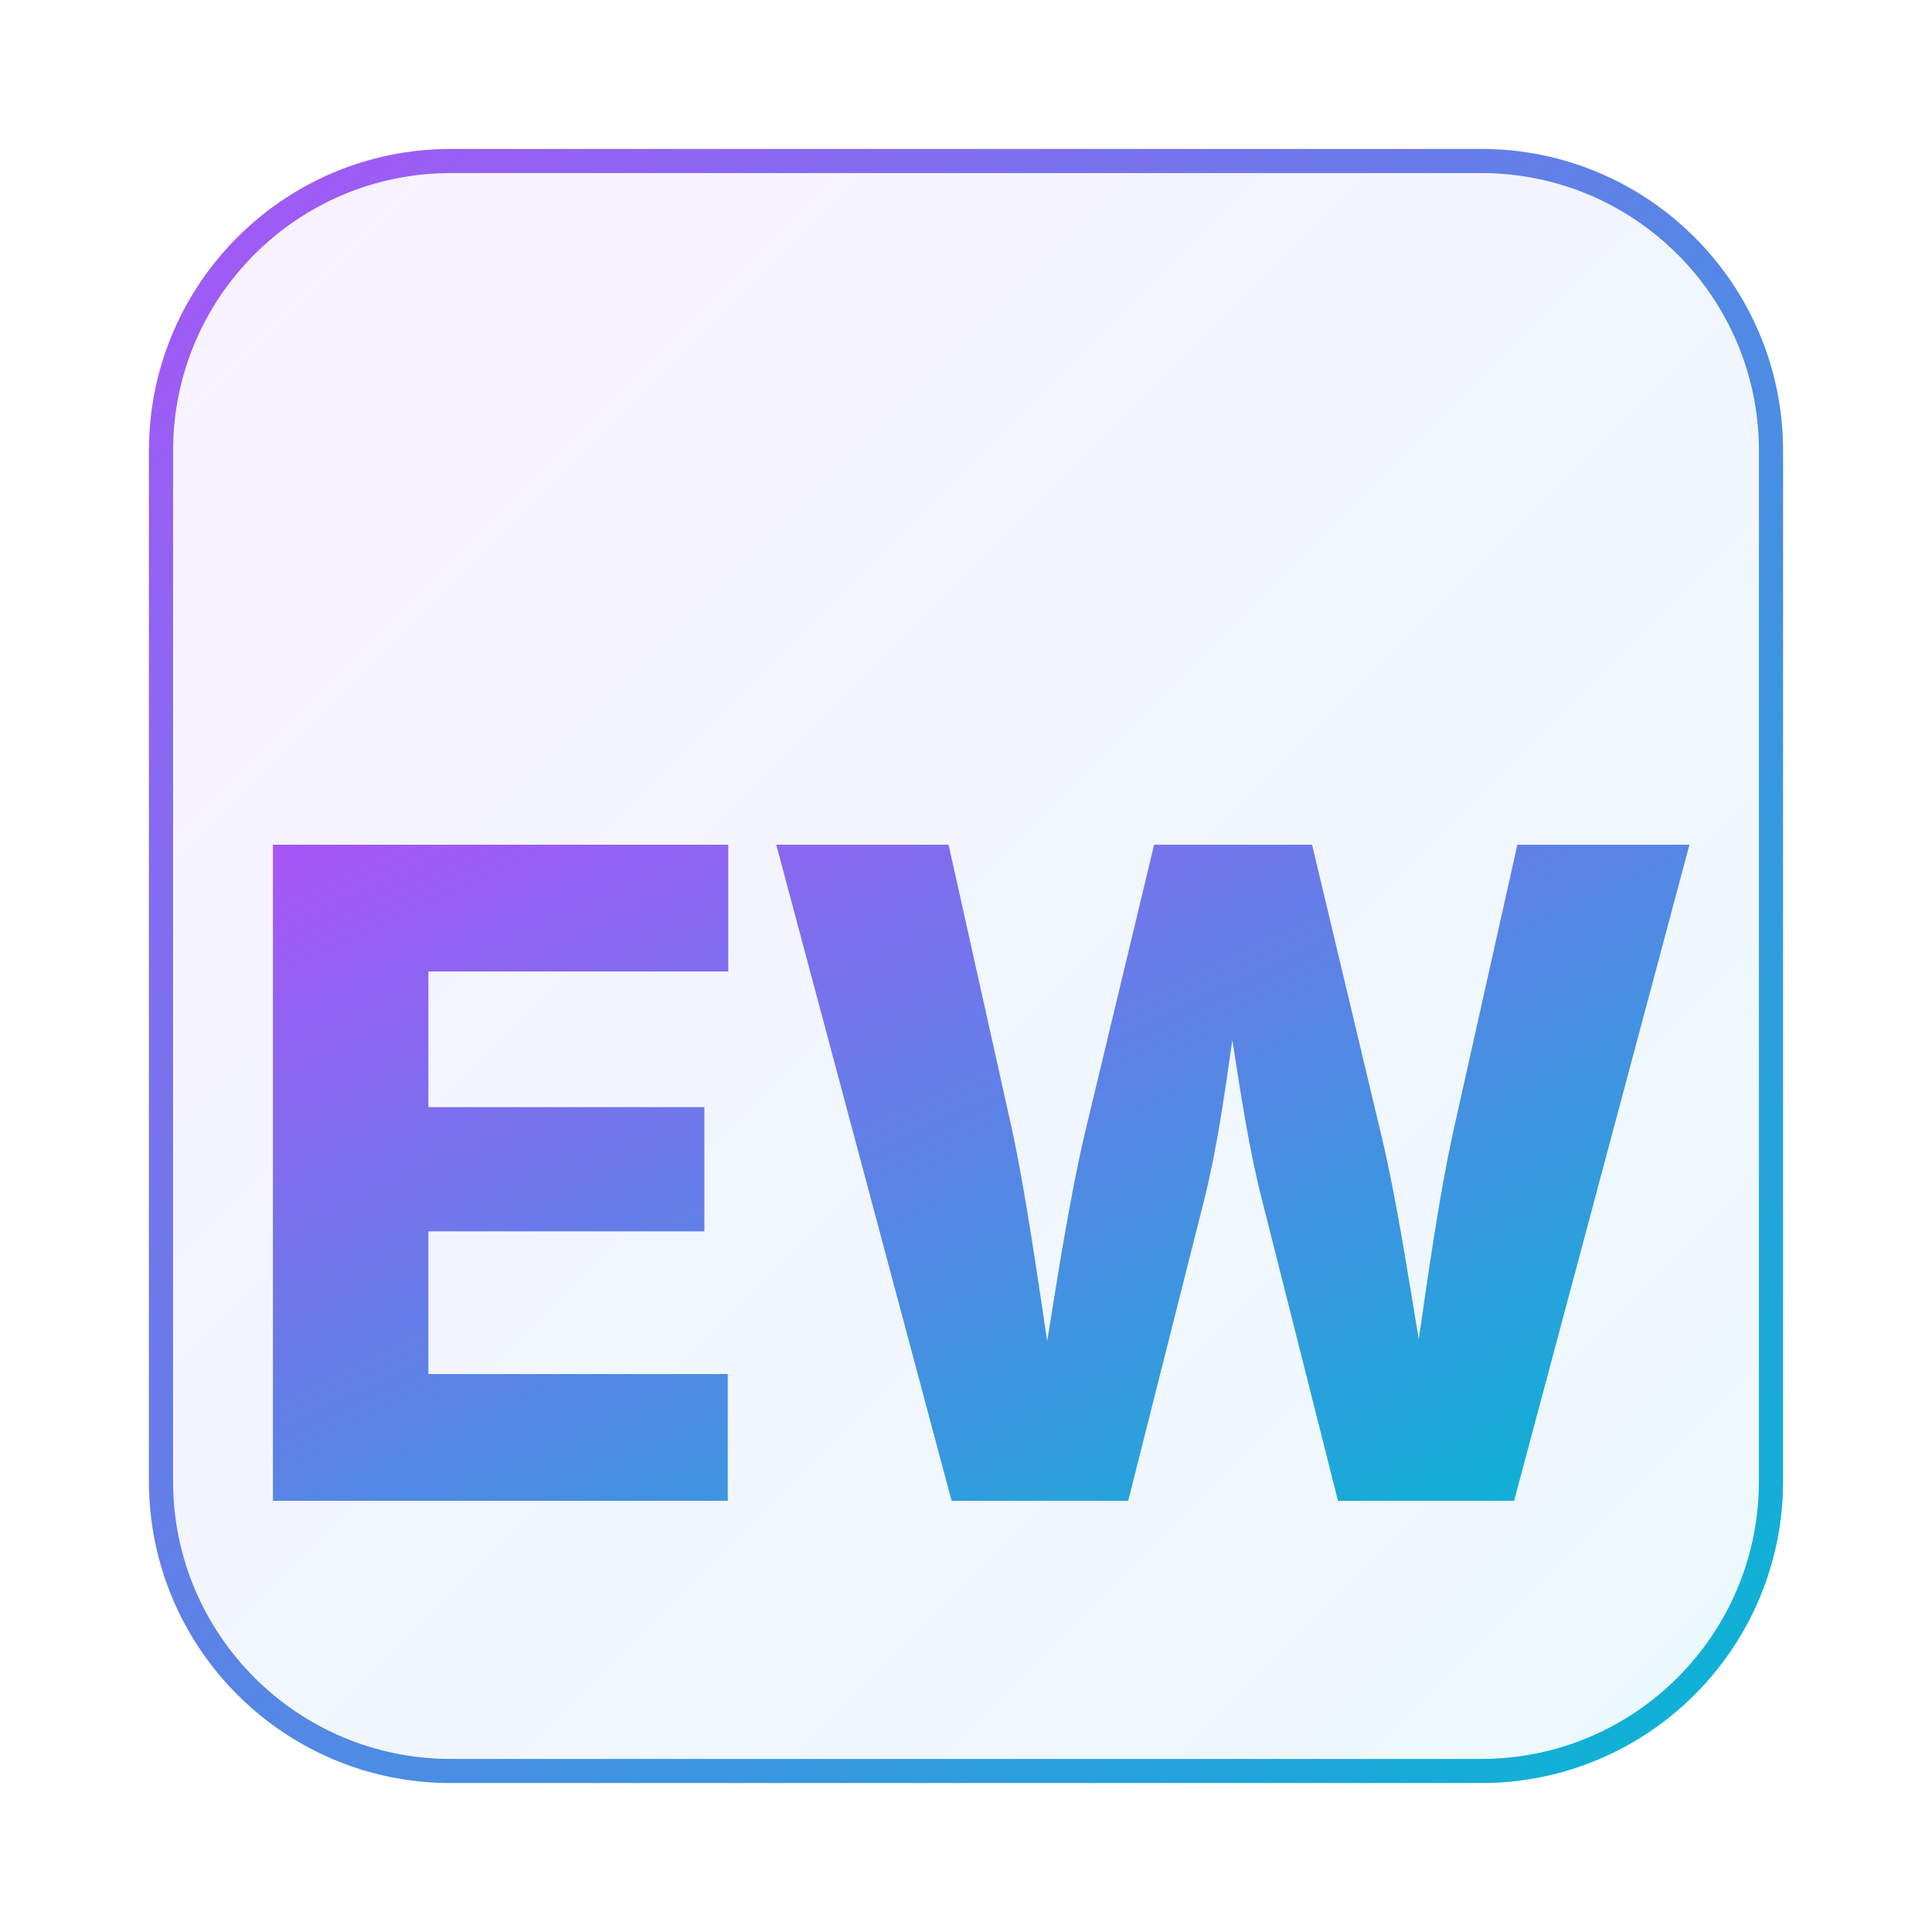
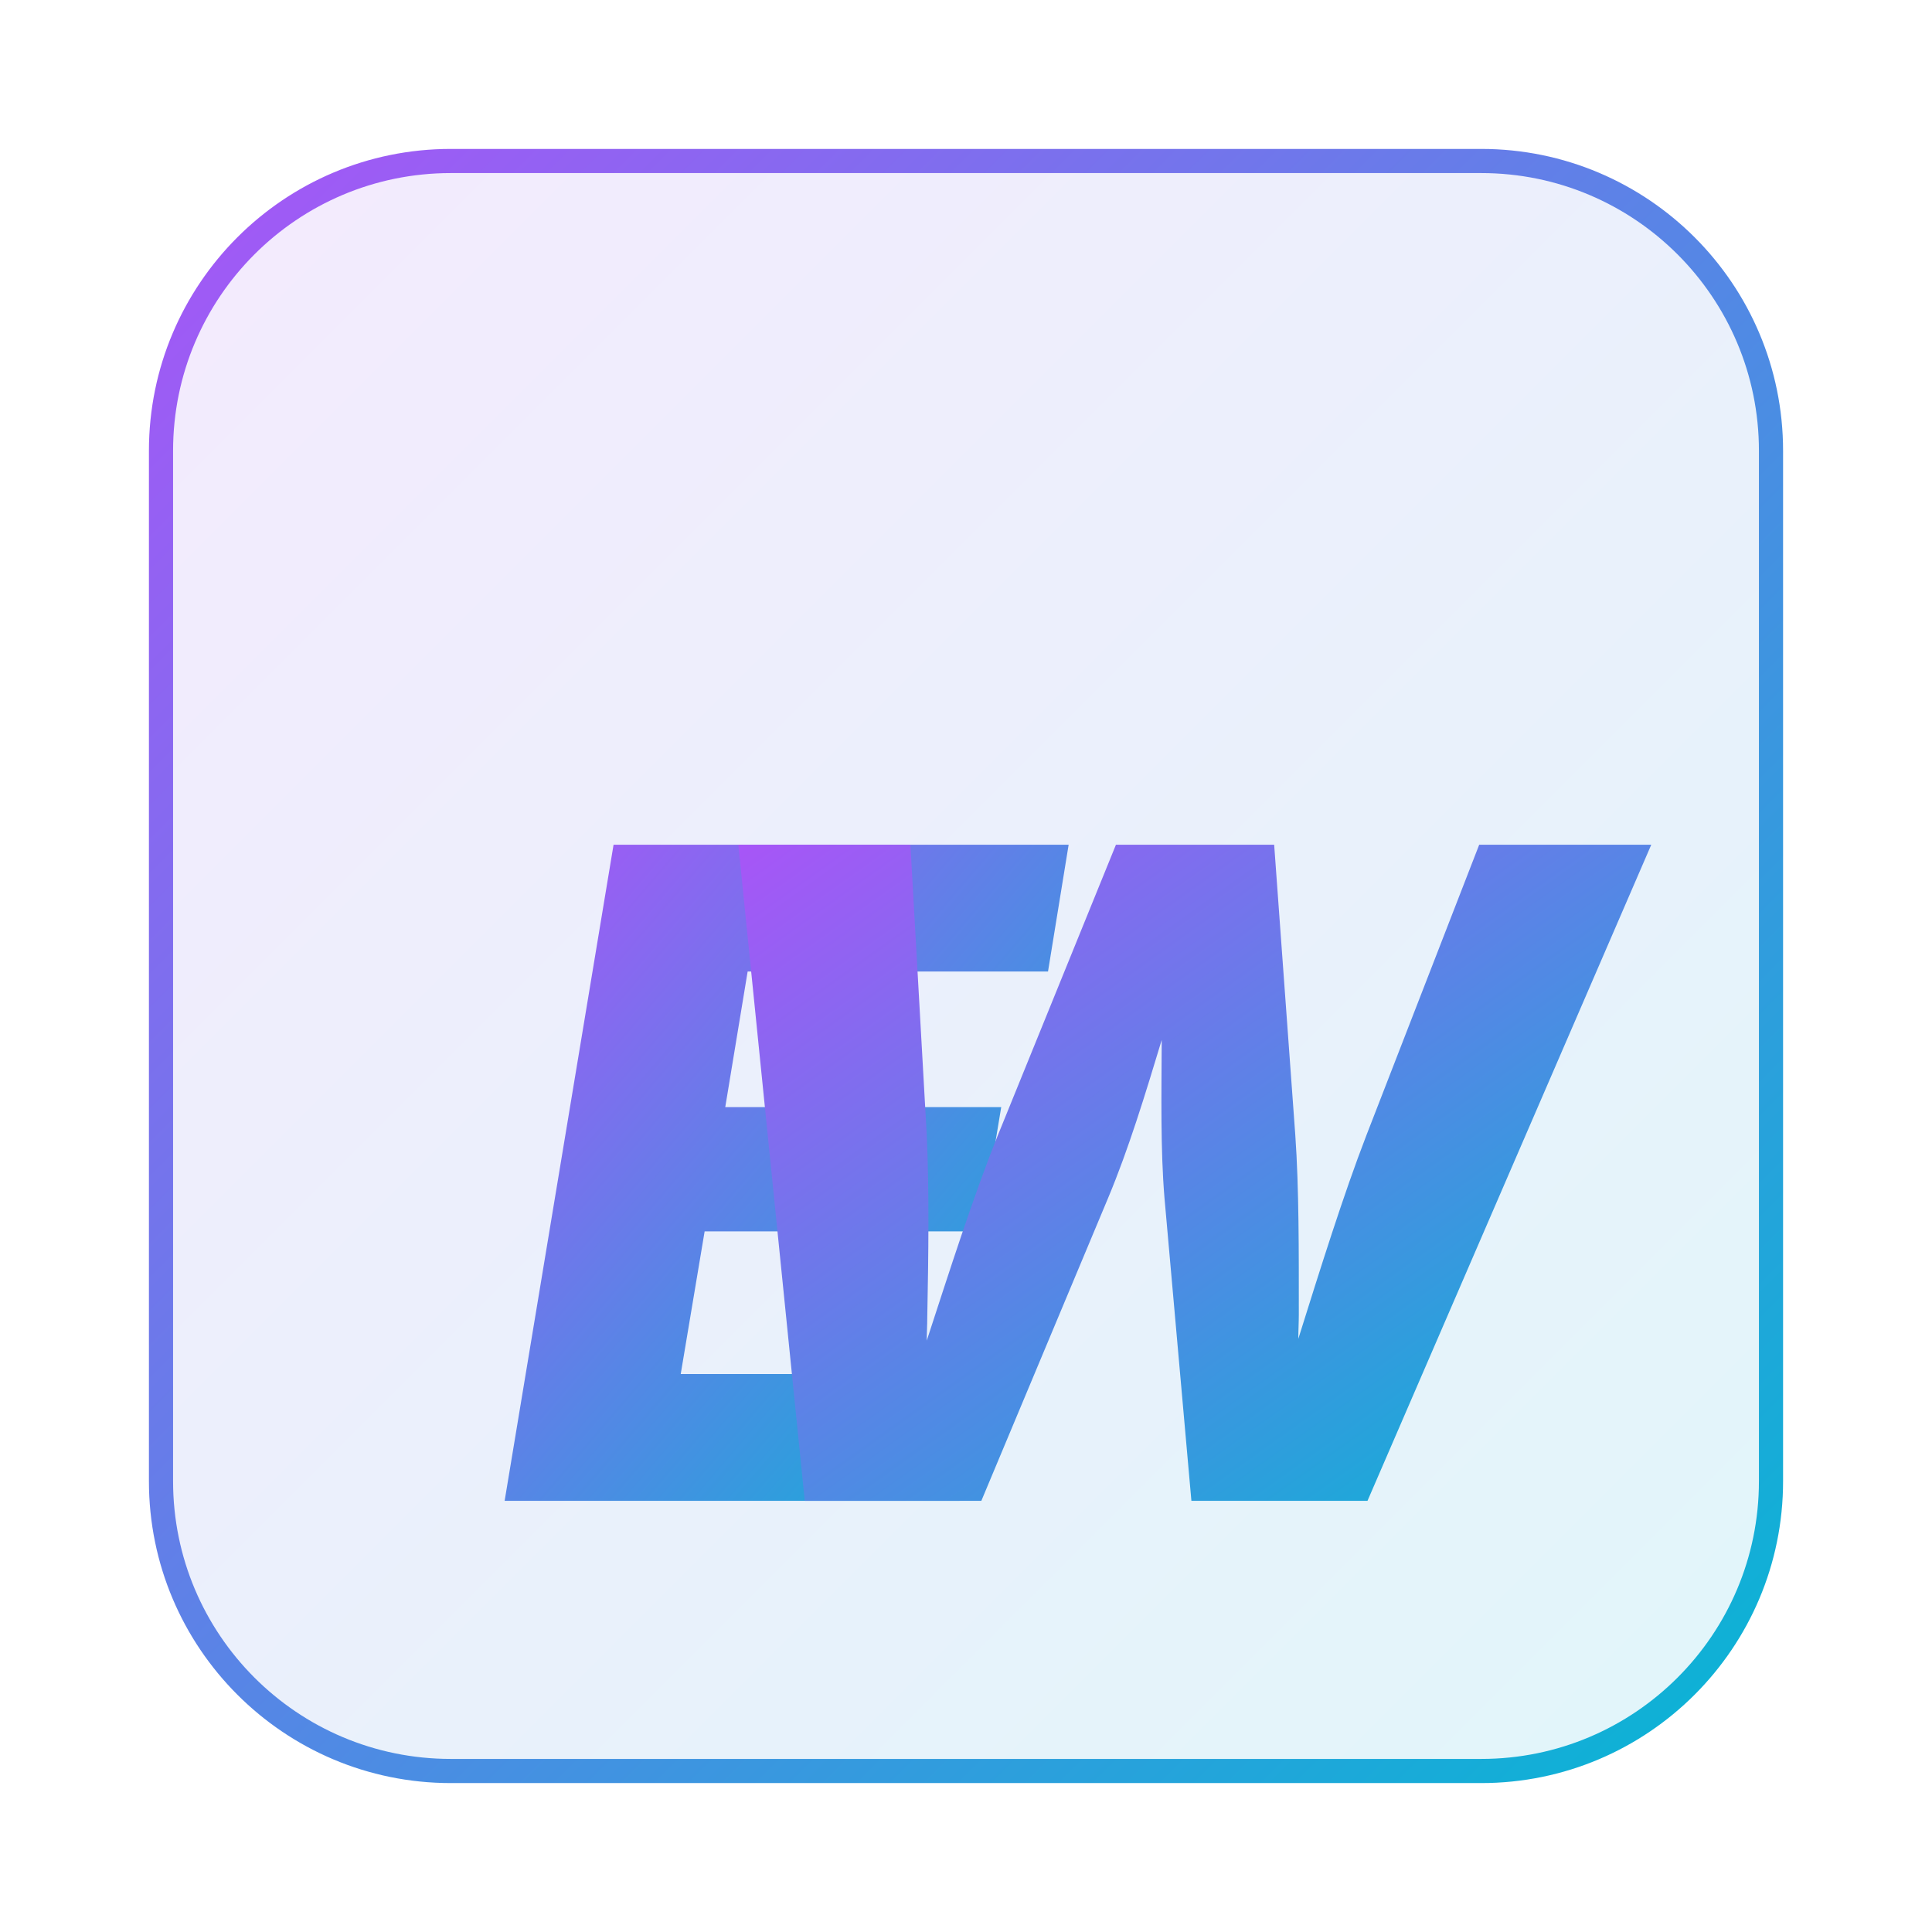
<svg xmlns="http://www.w3.org/2000/svg" viewBox="0 0 120 120">
  <defs>
    <linearGradient id="ewGradient" x1="0%" y1="0%" x2="100%" y2="100%">
      <stop offset="0%" style="stop-color:#A855F7;stop-opacity:1" />
      <stop offset="100%" style="stop-color:#06B6D4;stop-opacity:1" />
    </linearGradient>
    <linearGradient id="boxGradient" x1="0%" y1="0%" x2="100%" y2="100%">
-       <stop offset="0%" style="stop-color:#A855F7;stop-opacity:0.08" />
-       <stop offset="100%" style="stop-color:#06B6D4;stop-opacity:0.08" />
+       <stop offset="0%" style="stop-color:#A855F7;stop-opacity:0.12" />
+       <stop offset="100%" style="stop-color:#06B6D4;stop-opacity:0.12" />
    </linearGradient>
  </defs>
  <rect x="10" y="10" width="100" height="100" rx="18" fill="url(#boxGradient)" stroke="url(#ewGradient)" stroke-width="1.5" />
-   <text x="60" y="72" font-family="'Inter', 'Segoe UI', system-ui, -apple-system, sans-serif" font-size="56" font-weight="800" fill="url(#ewGradient)" text-anchor="middle" dominant-baseline="middle" letter-spacing="-1">EW</text>
+   <g transform="translate(60, 72)">
+     <text x="-12" y="0" font-family="'Inter', 'Segoe UI', system-ui, -apple-system, sans-serif" font-size="56" font-weight="800" font-style="italic" fill="url(#ewGradient)" text-anchor="middle" dominant-baseline="middle" letter-spacing="-1">E</text>
+     <text x="10" y="0" font-family="'Inter', 'Segoe UI', system-ui, -apple-system, sans-serif" font-size="56" font-weight="800" font-style="italic" fill="url(#ewGradient)" text-anchor="middle" dominant-baseline="middle" letter-spacing="-1">W</text>
+   </g>
</svg>
